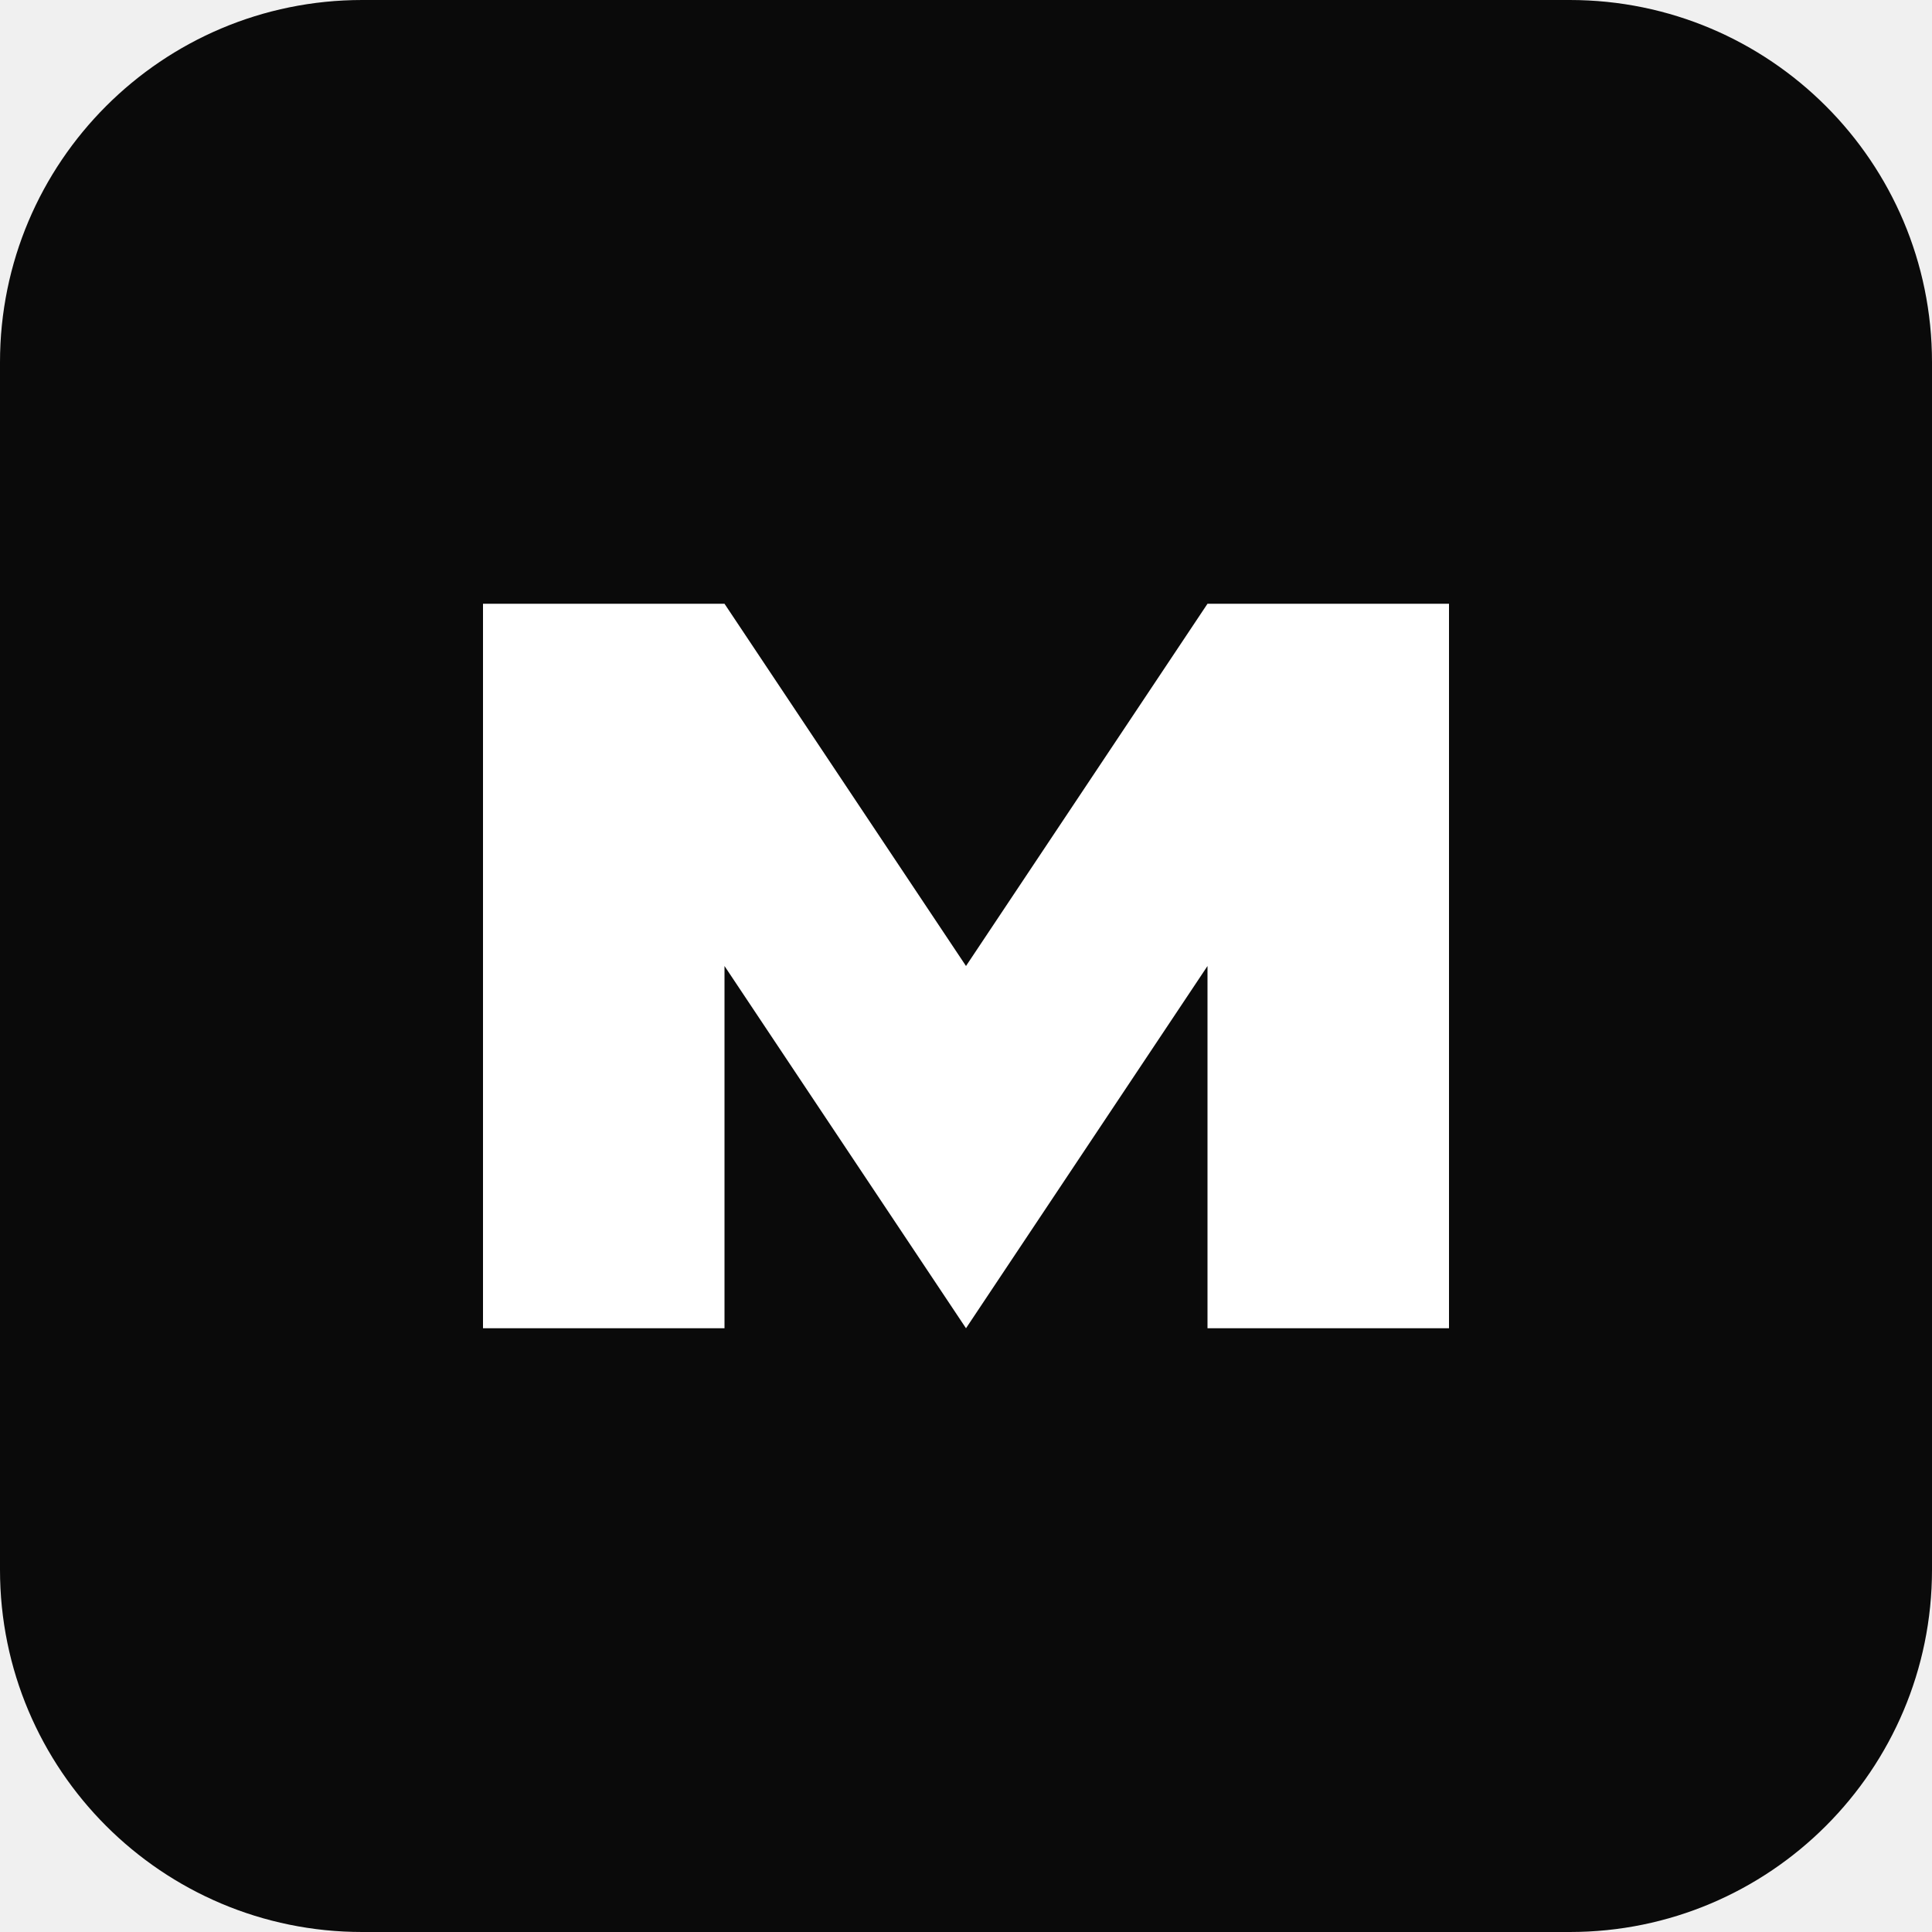
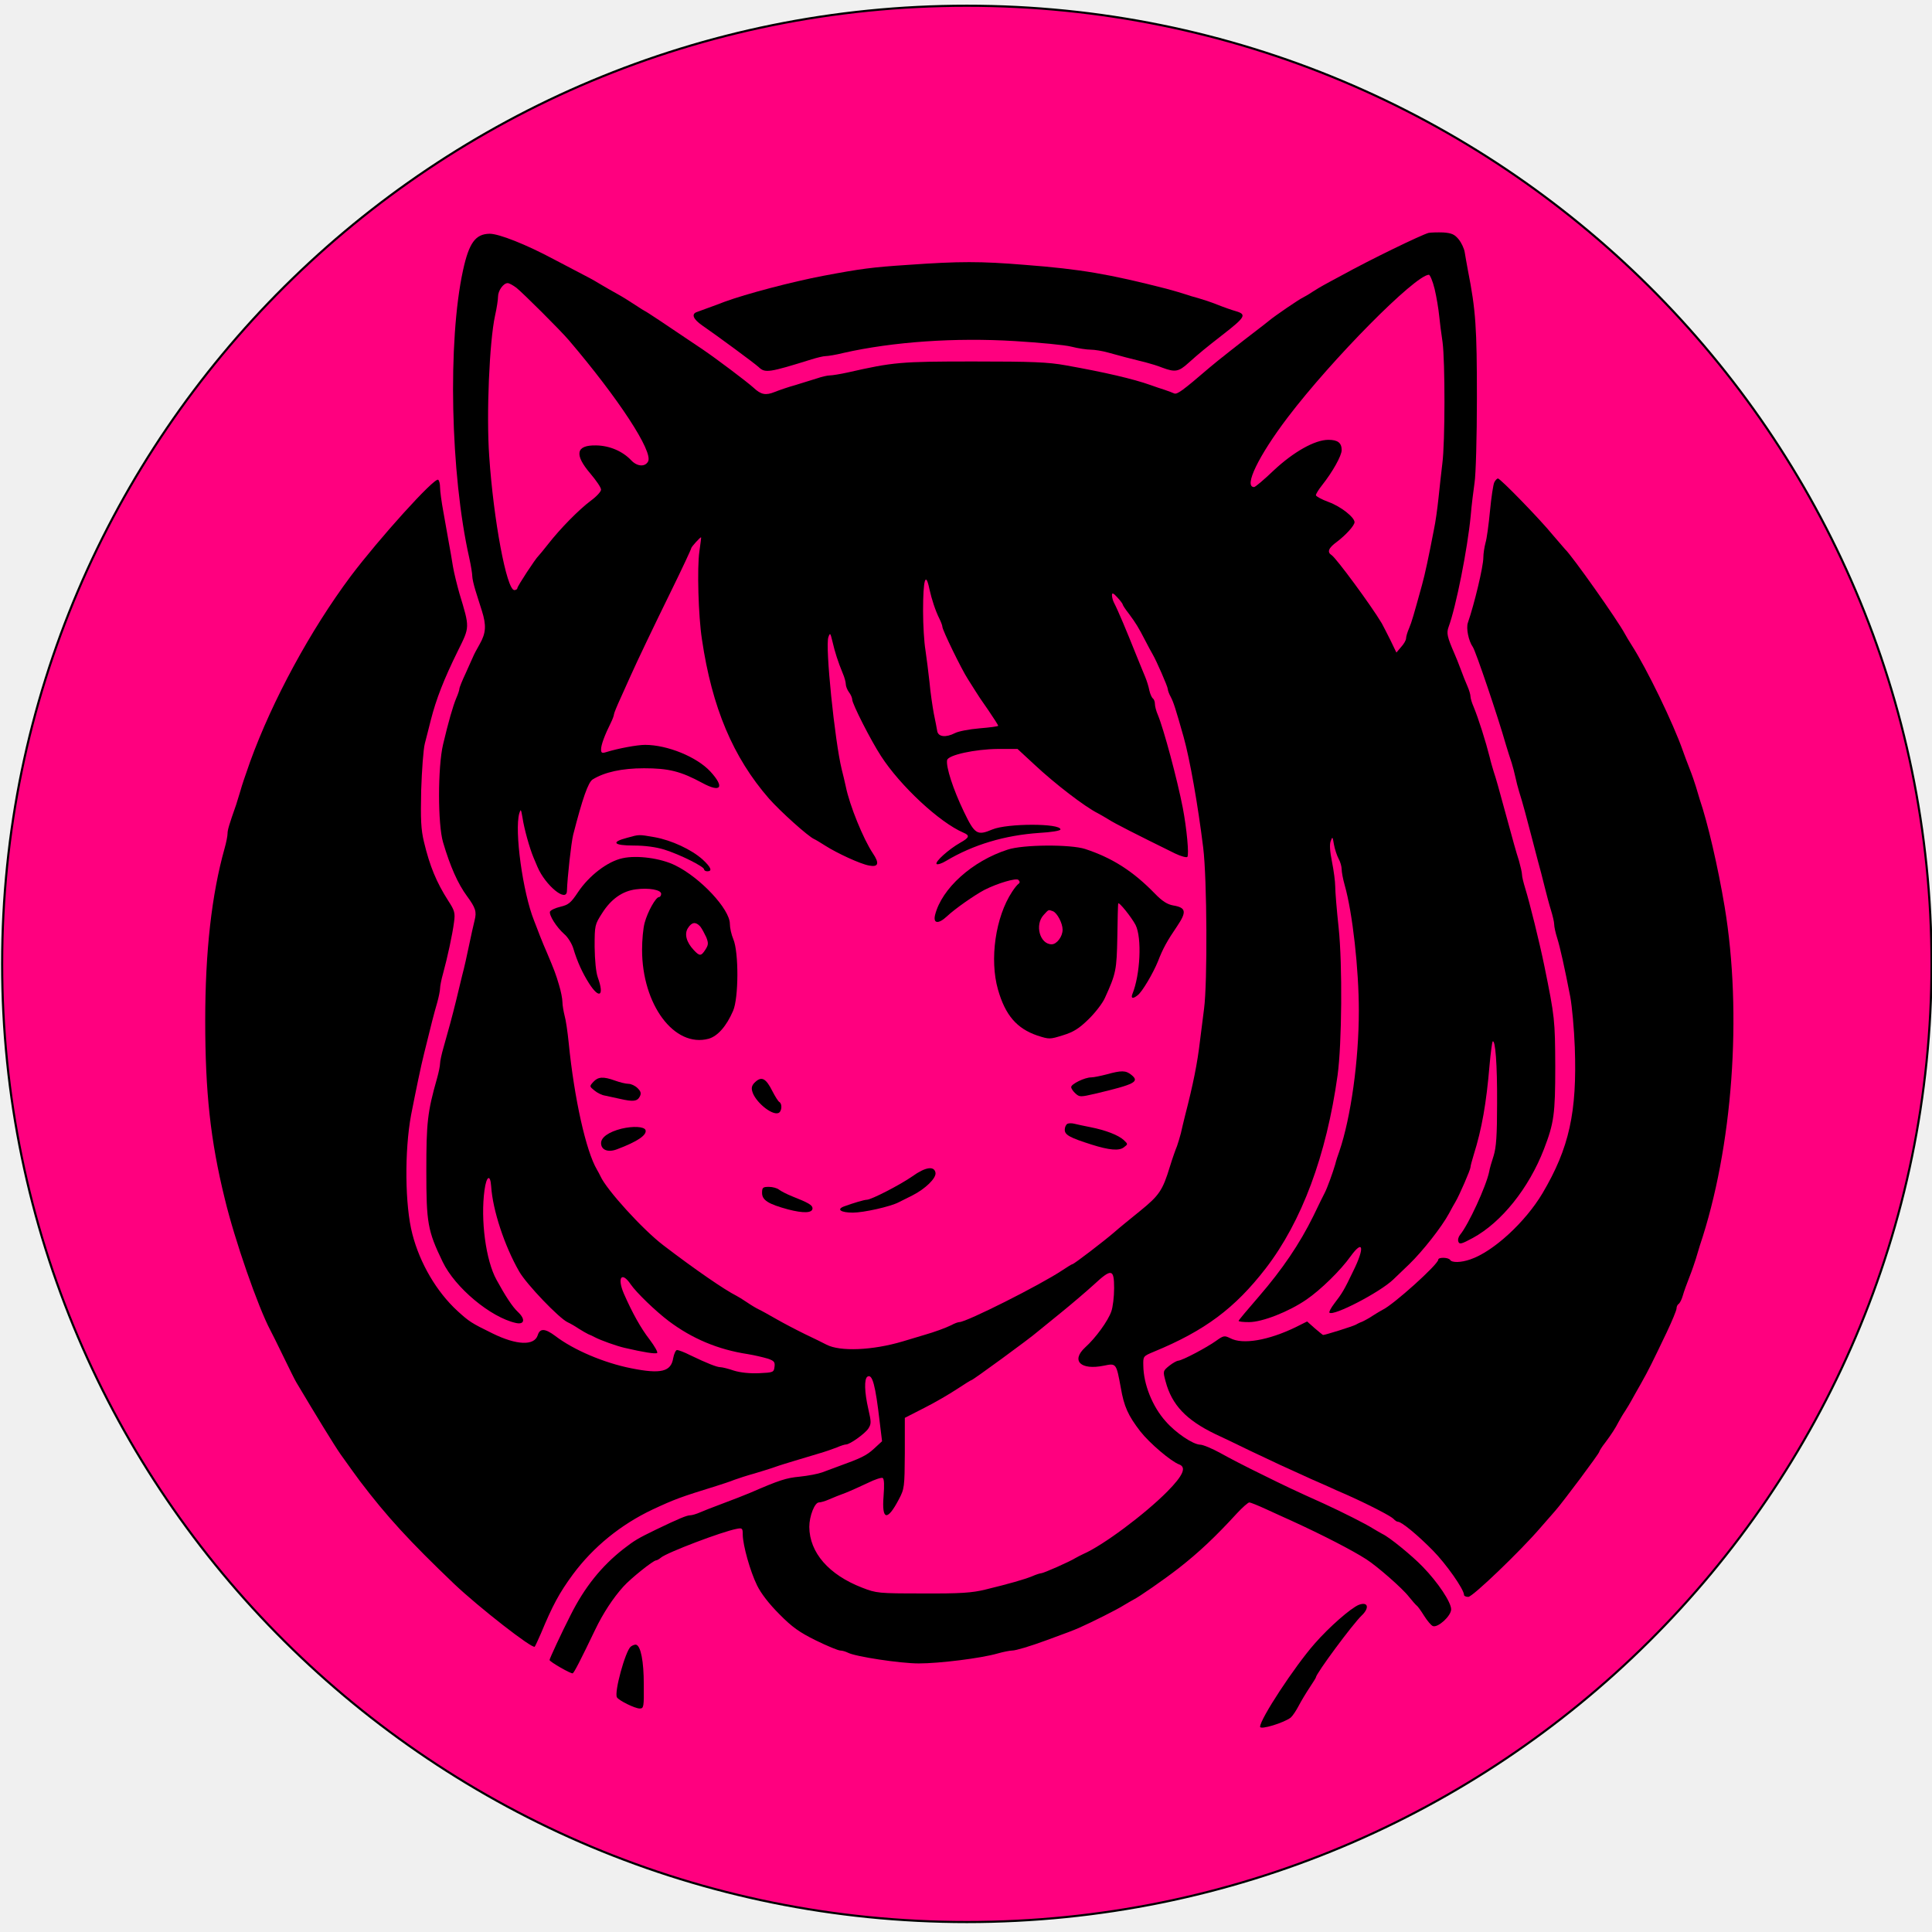
- <svg xmlns="http://www.w3.org/2000/svg" viewBox="0 0 32 32">
-   <rect width="32" height="32" rx="6" fill="#0a0a0a" />
-   <path d="M8 10h4l4 6 4-6h4v12h-4v-6l-4 6-4-6v6H8V10z" fill="#fff" />
+ <svg xmlns="http://www.w3.org/2000/svg" width="900" height="900" version="1.0" preserveAspectRatio="xMidYMid meet">
+   <g>
+     <ellipse stroke="#000" fill="#ff007f" cx="450.391" cy="449.015" id="svg_17" rx="449.391" ry="446.348" />
+     <g transform="translate(0 900) scale(0.1 -0.1)" fill="#000000" id="svg_1">
+       <path d="m6655,7915.111c-34,-9 -275,-126 -405,-198c-36,-19 -74,-40 -85,-46c-11,-6 -33,-19 -50,-30c-16,-11 -37,-23 -45,-27c-18,-8 -132,-86 -157,-107c-10,-8 -35,-28 -55,-43c-67,-51 -193,-150 -223,-176c-128,-110 -151,-126 -165,-121c-8,4 -28,11 -45,17c-16,5 -46,15 -65,22c-81,29 -215,60 -395,92c-82,15 -158,18 -430,18c-341,0 -373,-3 -585,-51c-36,-8 -74,-14 -85,-14c-10,0 -37,-6 -60,-14c-22,-7 -67,-21 -100,-31c-33,-9 -76,-24 -96,-32c-42,-17 -64,-13 -99,20c-31,28 -169,132 -235,177c-173,117 -268,180 -271,180c-1,0 -22,13 -46,29c-24,16 -61,39 -83,51c-22,12 -53,30 -70,40c-16,10 -52,31 -80,45c-27,14 -93,49 -145,76c-129,69 -255,119 -299,119c-66,-1 -96,-42 -124,-170c-72,-329 -59,-950 29,-1340c8,-36 14,-74 14,-85c0,-11 7,-41 15,-67c8,-27 22,-69 30,-95c21,-67 19,-103 -10,-154c-14,-24 -28,-51 -31,-59c-4,-8 -19,-43 -35,-78c-16,-34 -29,-66 -29,-72c0,-5 -6,-24 -14,-42c-16,-38 -37,-111 -62,-217c-25,-106 -25,-372 0,-456c33,-112 69,-193 111,-250c41,-56 46,-73 36,-113c-5,-20 -17,-73 -26,-117c-9,-44 -23,-107 -32,-140c-8,-33 -21,-87 -29,-120c-17,-69 -35,-136 -58,-216c-9,-31 -16,-64 -16,-74c0,-10 -6,-41 -14,-69c-45,-158 -50,-208 -50,-431c0,-243 6,-279 76,-424c58,-121 224,-259 341,-285c40,-9 46,17 10,51c-26,24 -59,75 -100,150c-50,90 -75,279 -56,418c9,66 27,76 31,18c7,-111 62,-278 131,-398c34,-59 186,-218 226,-236c11,-5 34,-18 50,-29c17,-11 37,-22 45,-26c8,-3 23,-10 32,-15c27,-14 99,-40 138,-49c90,-21 143,-29 151,-24c5,3 -11,31 -35,63c-41,53 -80,123 -120,214c-32,75 -10,105 32,43c26,-38 116,-125 177,-171c109,-82 230,-133 368,-154c31,-5 73,-15 93,-21c30,-10 35,-16 32,-38c-3,-26 -6,-27 -72,-30c-44,-2 -88,3 -117,12c-26,9 -55,16 -63,16c-16,0 -60,17 -141,56c-27,14 -55,24 -61,24c-6,0 -14,-17 -18,-38c-10,-63 -57,-75 -196,-47c-126,25 -268,85 -354,151c-47,35 -71,36 -81,3c-16,-50 -98,-47 -210,8c-100,49 -109,55 -164,105c-97,89 -175,222 -210,358c-35,133 -37,388 -6,555c24,122 45,224 61,288c33,135 46,185 60,233c8,28 14,59 14,69c0,10 6,41 14,69c20,73 44,183 51,239c6,43 3,54 -27,100c-55,86 -86,161 -113,274c-14,58 -16,104 -13,240c3,92 10,191 17,218c7,28 20,77 28,110c25,98 61,190 126,322c56,113 56,106 7,268c-11,39 -25,95 -30,125c-5,30 -13,80 -19,110c-5,30 -17,94 -25,141c-9,48 -16,100 -16,117c0,17 -4,33 -9,36c-18,11 -275,-274 -407,-449c-188,-252 -365,-578 -469,-865c-26,-74 -37,-106 -45,-135c-5,-16 -14,-46 -20,-65c-32,-91 -40,-117 -40,-134c0,-11 -6,-42 -14,-70c-60,-214 -90,-479 -90,-801c0,-333 24,-558 91,-830c46,-192 155,-505 213,-614c5,-9 32,-63 60,-121c28,-58 55,-112 60,-120c94,-158 178,-295 206,-335c57,-80 63,-88 91,-126c126,-166 231,-280 438,-478c116,-110 366,-305 376,-293c3,4 16,32 29,62c54,130 85,188 149,275c95,128 223,232 371,302c103,48 130,58 295,109c28,9 66,21 85,29c19,7 62,21 95,30c33,10 76,23 95,30c19,7 62,20 95,30c33,10 83,25 110,33c28,8 65,21 83,28c18,8 37,14 43,14c18,0 88,50 104,74c14,22 14,30 0,91c-18,78 -20,141 -4,151c23,14 37,-39 57,-211l11,-90l-38,-35c-35,-32 -60,-44 -171,-84c-19,-7 -51,-19 -70,-26c-19,-7 -66,-16 -105,-20c-63,-6 -94,-16 -230,-75c-29,-12 -69,-28 -157,-61c-24,-9 -58,-22 -76,-30c-18,-8 -39,-14 -47,-14c-16,0 -54,-16 -160,-67c-84,-41 -98,-49 -151,-90c-102,-80 -181,-178 -246,-308c-43,-84 -98,-203 -98,-209c0,-8 101,-66 108,-62c7,4 35,58 105,204c36,75 83,147 131,200c33,37 139,122 152,122c4,0 15,6 23,13c29,24 284,121 353,134c26,5 28,3 28,-28c1,-49 34,-169 67,-236c18,-37 56,-86 103,-133c60,-61 94,-85 171,-123c53,-26 104,-47 114,-47c9,0 25,-5 35,-10c34,-18 243,-50 330,-50c96,0 289,24 366,46c28,8 59,14 69,14c17,0 84,20 160,48c96,35 122,45 150,57c59,26 181,87 210,106c17,10 37,22 45,26c25,12 143,94 210,146c96,75 173,148 272,256c26,28 52,51 58,51c5,0 40,-14 77,-31c38,-17 93,-43 123,-56c140,-64 280,-136 345,-178c50,-32 168,-135 198,-174c16,-20 32,-38 36,-41c5,-3 20,-24 35,-48c15,-24 33,-45 41,-48c23,-9 85,47 85,78c0,33 -61,125 -132,198c-51,53 -157,139 -188,153c-8,4 -28,16 -45,26c-33,21 -138,74 -227,115c-138,62 -180,82 -293,138c-66,32 -151,76 -190,98c-38,21 -81,39 -94,39c-34,1 -114,55 -161,109c-62,69 -103,173 -104,259c-1,44 -1,44 49,65c238,98 378,203 521,388c168,218 283,526 335,900c20,146 23,515 5,686c-9,83 -16,170 -16,193c0,23 -7,75 -15,115c-10,49 -12,82 -6,97c8,22 9,21 15,-16c4,-22 14,-52 22,-67c8,-14 14,-36 14,-49c0,-12 6,-45 14,-73c37,-130 66,-393 66,-586c0,-230 -37,-497 -91,-655c-6,-16 -15,-43 -19,-60c-11,-38 -37,-110 -49,-133c-5,-9 -29,-58 -53,-108c-64,-130 -145,-249 -253,-374c-52,-60 -95,-111 -95,-114c0,-4 22,-6 49,-6c61,0 184,48 267,105c67,46 159,136 206,202c59,81 66,40 12,-69c-43,-90 -52,-104 -88,-151c-16,-21 -26,-40 -23,-43c18,-18 236,95 298,155c9,9 43,41 74,71c62,60 151,173 185,236c11,21 25,46 30,54c18,30 70,150 70,161c0,6 7,32 15,58c38,121 59,240 74,419c5,57 12,106 14,109c13,12 22,-108 21,-287c0,-151 -4,-206 -16,-245c-9,-27 -19,-61 -21,-75c-14,-67 -96,-246 -136,-294c-7,-9 -11,-23 -7,-32c5,-13 15,-10 67,18c134,73 261,232 331,413c47,122 53,163 53,385c-1,217 -2,230 -51,470c-23,112 -68,293 -89,361c-8,26 -15,54 -15,64c0,10 -7,38 -14,64c-14,43 -27,91 -62,219c-30,111 -46,168 -56,197c-5,17 -14,46 -18,65c-19,75 -52,180 -76,238c-8,18 -14,39 -14,47c0,8 -6,29 -14,47c-8,18 -22,53 -31,78c-9,25 -23,59 -30,75c-34,78 -37,95 -27,123c35,95 88,363 103,517c4,50 13,119 18,155c6,36 11,214 11,395c0,327 -5,408 -42,595c-6,30 -12,69 -15,85c-3,17 -15,43 -28,59c-19,23 -32,29 -71,32c-27,1 -58,0 -69,-2zm28,-261c9,-38 18,-93 21,-123c3,-30 10,-86 16,-125c12,-90 12,-467 -1,-565c-5,-41 -13,-114 -18,-162c-5,-48 -14,-113 -21,-145c-24,-125 -42,-210 -56,-260c-39,-141 -47,-170 -60,-201c-8,-18 -14,-39 -14,-47c0,-8 -10,-26 -23,-40l-22,-26l-28,58c-16,32 -34,67 -40,78c-50,84 -213,305 -234,318c-22,14 -15,33 25,62c42,32 81,75 82,91c0,23 -63,73 -120,94c-33,12 -60,27 -60,32c0,6 13,27 29,47c49,62 91,137 91,163c0,34 -18,48 -62,48c-63,0 -162,-56 -254,-142c-45,-43 -86,-78 -92,-78c-50,0 21,146 157,325c206,271 592,661 657,664c5,1 18,-29 27,-66zm-4277,5c31,-25 204,-197 244,-244c231,-271 394,-520 369,-565c-14,-26 -51,-24 -79,6c-40,42 -100,68 -163,69c-94,2 -103,-42 -27,-131c27,-32 50,-65 50,-75c0,-9 -21,-32 -47,-51c-55,-41 -142,-129 -199,-202c-21,-27 -42,-52 -45,-55c-13,-11 -99,-142 -99,-151c0,-5 -7,-9 -14,-9c-36,0 -97,327 -117,623c-14,196 1,535 27,655c8,35 14,75 14,89c0,28 25,63 45,63c7,0 25,-10 41,-22zm852,-1228c-11,-75 -5,-301 12,-410c47,-318 145,-549 312,-741c53,-60 183,-177 211,-189c7,-3 30,-17 52,-31c55,-35 163,-85 203,-92c44,-9 50,10 18,57c-44,66 -108,222 -126,311c-5,22 -13,58 -19,80c-32,130 -78,575 -62,616c8,22 9,20 19,-21c11,-48 26,-95 48,-148c8,-18 14,-41 14,-50c0,-10 7,-27 15,-38c8,-10 15,-26 15,-34c0,-20 87,-191 134,-263c89,-138 272,-309 384,-357c31,-13 28,-23 -15,-47c-53,-30 -119,-89 -110,-99c4,-4 24,2 45,15c126,75 272,119 435,130c54,3 97,10 97,16c1,29 -247,29 -317,0c-71,-30 -82,-23 -133,83c-50,104 -84,209 -78,240c5,24 131,51 236,52l92,0l80,-74c94,-88 233,-195 295,-226c11,-6 34,-19 50,-29c26,-17 124,-67 309,-158c27,-13 53,-20 57,-16c9,9 -3,134 -21,228c-26,134 -89,368 -116,433c-8,18 -14,41 -14,52c0,10 -4,21 -9,25c-5,3 -13,20 -17,38c-3,17 -12,45 -19,62c-7,16 -27,66 -45,110c-42,105 -82,201 -101,237c-5,10 -9,25 -9,34c0,13 6,11 25,-10c14,-15 25,-30 25,-33c0,-3 12,-22 28,-42c34,-46 45,-64 77,-126c14,-27 30,-57 35,-65c17,-29 70,-150 70,-161c0,-6 6,-23 14,-37c13,-25 22,-53 60,-187c29,-104 66,-313 91,-515c18,-146 20,-630 4,-750c-5,-41 -14,-109 -19,-150c-12,-103 -31,-199 -70,-350c-6,-25 -15,-61 -19,-80c-5,-19 -13,-46 -18,-60c-6,-14 -21,-56 -33,-95c-34,-112 -50,-135 -140,-208c-47,-38 -101,-82 -120,-99c-45,-39 -187,-148 -194,-148c-3,0 -24,-13 -48,-29c-102,-68 -446,-241 -479,-241c-6,0 -23,-6 -37,-14c-29,-14 -78,-32 -127,-46c-16,-5 -61,-18 -100,-30c-141,-42 -292,-48 -355,-15c-14,7 -59,30 -100,49c-41,20 -102,52 -135,71c-33,19 -69,39 -80,44c-11,5 -36,20 -55,33c-19,13 -42,27 -50,31c-54,27 -191,121 -340,235c-96,73 -265,259 -293,322c-4,8 -11,22 -16,30c-51,86 -106,331 -132,593c-5,49 -13,105 -19,125c-5,20 -10,49 -10,63c0,15 -7,51 -16,80c-15,51 -22,69 -57,152c-8,17 -22,52 -32,77c-9,25 -22,56 -27,70c-53,132 -92,419 -69,500c7,22 8,20 15,-20c8,-53 33,-142 51,-185c7,-16 16,-37 19,-45c37,-86 135,-167 137,-112c2,65 20,225 29,262c44,171 70,245 91,258c55,34 136,52 239,52c115,0 171,-14 271,-68c88,-48 106,-21 38,53c-63,68 -200,124 -304,124c-36,0 -124,-16 -182,-34c-19,-6 -23,-3 -23,13c0,21 17,67 46,125c8,16 14,33 14,38c0,5 14,39 31,76c17,38 37,82 44,98c33,74 110,235 194,406c50,102 91,190 91,194c0,6 42,52 46,51c1,-1 -3,-30 -8,-66zm1072,-177c10,-45 27,-98 46,-136c8,-16 14,-33 14,-38c0,-15 89,-198 119,-244c14,-22 30,-48 36,-57c5,-9 31,-48 58,-86c26,-38 47,-71 47,-74c0,-3 -39,-8 -87,-12c-48,-4 -99,-14 -114,-22c-43,-22 -78,-18 -83,9c-2,12 -9,49 -16,82c-6,33 -16,99 -20,146c-5,47 -14,115 -19,150c-6,35 -11,117 -11,181c0,148 12,189 30,101zm860,-3255c0,-40 -6,-89 -13,-108c-15,-44 -73,-124 -122,-168c-67,-62 -21,-107 87,-85c58,12 58,12 79,-102c15,-88 34,-130 91,-204c43,-55 143,-140 181,-154c35,-13 19,-51 -55,-126c-106,-107 -301,-252 -391,-291c-12,-6 -29,-14 -37,-19c-25,-16 -149,-71 -160,-71c-5,0 -24,-6 -42,-14c-37,-15 -107,-35 -218,-62c-61,-15 -115,-19 -290,-18c-209,0 -217,1 -284,27c-155,60 -245,163 -246,283c0,50 25,114 45,114c8,0 29,6 47,14c18,8 53,22 78,31c25,10 71,31 103,46c32,16 63,26 69,23c7,-5 8,-33 4,-85c-9,-112 17,-118 71,-15c26,49 27,57 28,216l0,164l90,46c50,25 118,65 153,88c35,23 65,42 68,42c6,0 272,194 307,225c7,6 55,45 107,87c52,42 122,102 155,132c83,77 95,75 95,-16z" id="svg_2" fill="#000000" />
+       <path d="m2921,5097.111c-77,-20 -63,-36 31,-36c54,0 104,-7 143,-19c73,-23 185,-79 185,-92c0,-5 7,-9 15,-9c25,0 17,19 -22,55c-51,46 -145,90 -224,104c-75,13 -70,13 -128,-3z" id="svg_3" fill="#000000" />
+       <path d="m4694,5042.111c-165,-53 -307,-181 -338,-304c-10,-41 15,-44 55,-7c38,36 129,99 174,123c63,32 149,57 159,47c7,-7 8,-13 1,-18c-6,-4 -19,-20 -30,-37c-78,-118 -106,-316 -66,-456c34,-119 87,-181 183,-214c56,-18 58,-18 119,1c49,15 75,31 119,74c31,30 66,75 77,100c52,114 55,130 58,285c1,83 3,152 4,155c3,10 62,-64 81,-100c30,-60 22,-231 -15,-322c-8,-21 3,-23 25,-5c21,16 71,101 94,157c23,60 43,96 90,165c45,67 41,86 -19,96c-27,5 -50,19 -85,55c-100,103 -197,166 -325,208c-68,22 -289,21 -361,-3zm211,-287c20,-8 45,-56 45,-86c0,-32 -27,-68 -51,-68c-55,0 -80,91 -37,137c24,26 21,25 43,17z" id="svg_4" fill="#000000" />
+       <path d="m2900,5002.111c-70,-15 -156,-81 -208,-159c-32,-48 -43,-58 -81,-67c-25,-6 -46,-16 -49,-23c-5,-16 30,-72 66,-104c17,-14 35,-44 42,-65c19,-64 43,-116 74,-165c48,-75 72,-59 41,27c-9,25 -14,80 -15,143c0,101 1,104 35,157c41,65 94,103 157,111c60,8 118,-2 118,-21c0,-8 -5,-15 -10,-15c-15,0 -53,-68 -67,-120c-7,-25 -12,-81 -12,-125c0,-256 150,-458 310,-415c42,12 83,58 114,130c26,59 27,273 1,334c-9,21 -16,53 -16,71c0,69 -138,216 -255,273c-67,33 -177,48 -245,33zm362,-318c8,-10 20,-33 28,-50c11,-28 10,-36 -4,-58c-20,-31 -27,-31 -54,-2c-35,37 -45,76 -27,103c18,28 36,30 57,7z" id="svg_5" fill="#000000" />
+       <path d="m5155,3995.111c-27,-7 -60,-14 -72,-14c-30,0 -93,-31 -93,-45c0,-7 9,-20 20,-30c19,-17 23,-17 92,-1c186,44 208,56 168,88c-26,21 -46,21 -115,2z" id="svg_6" fill="#000000" />
+       <path d="m2764,3960.111c-19,-21 -18,-21 5,-40c13,-11 35,-22 50,-24c14,-3 45,-10 69,-15c61,-14 80,-12 92,10c8,15 6,24 -10,40c-11,11 -30,20 -42,20c-13,0 -41,7 -63,15c-55,20 -79,18 -101,-6z" id="svg_7" fill="#000000" />
+       <path d="m3520,3961.111c-16,-14 -21,-26 -16,-44c12,-48 91,-114 122,-102c16,6 19,42 5,51c-6,3 -20,26 -33,51c-29,58 -49,70 -78,44z" id="svg_8" fill="#000000" />
+       <path d="m4973,3765.111c-7,-3 -13,-16 -13,-28c0,-24 24,-37 125,-69c82,-26 128,-30 150,-13c20,15 20,15 0,34c-25,23 -84,46 -155,60c-30,6 -64,13 -75,16c-11,3 -26,3 -32,0z" id="svg_9" fill="#000000" />
+       <path d="m2895,3742.111c-59,-15 -95,-40 -95,-67c0,-32 32,-45 74,-29c96,36 141,67 133,90c-7,16 -57,19 -112,6z" id="svg_10" fill="#000000" />
+       <path d="m4250,3520.111c-56,-39 -191,-109 -212,-109c-12,0 -65,-16 -106,-31c-37,-14 -15,-29 41,-29c50,0 175,28 213,48c11,5 39,20 64,32c61,31 111,80 108,105c-5,34 -47,28 -108,-16z" id="svg_11" fill="#000000" />
+       <path d="m3550,3443.111c0,-34 29,-52 121,-77c73,-19 114,-17 114,5c0,15 -19,26 -95,56c-25,10 -52,24 -61,31c-8,7 -30,13 -47,13c-28,0 -32,-3 -32,-28z" id="svg_12" fill="#000000" />
+       <path d="m4230,7766.111c-168,-11 -220,-18 -395,-51c-147,-28 -359,-84 -460,-121c-22,-9 -56,-21 -75,-28c-19,-7 -43,-16 -52,-19c-29,-9 -20,-33 23,-63c74,-51 242,-175 263,-194c30,-29 48,-26 247,36c26,8 55,15 65,15c11,0 48,6 84,15c230,52 520,72 798,55c114,-7 232,-18 263,-26c31,-8 72,-14 90,-14c18,0 55,-6 83,-14c49,-14 103,-28 176,-46c19,-5 53,-15 75,-24c59,-22 76,-19 121,22c55,49 77,67 159,131c107,83 113,95 63,110c-18,5 -58,19 -88,31c-30,12 -70,25 -88,30c-19,5 -46,13 -60,18c-15,5 -55,17 -89,26c-266,68 -398,91 -658,111c-209,17 -304,17 -545,0z" id="svg_13" fill="#000000" />
+       <path d="m6961,6753.111c-5,-10 -14,-70 -20,-133c-6,-63 -15,-130 -21,-149c-5,-19 -10,-50 -10,-68c0,-43 -42,-217 -72,-304c-9,-25 3,-85 23,-113c13,-18 118,-328 154,-455c9,-30 21,-68 27,-85c5,-16 13,-46 17,-65c4,-19 12,-51 18,-70c15,-46 37,-129 58,-210c9,-36 23,-87 30,-115c8,-27 21,-79 30,-115c9,-36 22,-86 30,-111c8,-26 15,-55 15,-66c0,-11 6,-39 14,-64c14,-45 34,-135 61,-274c8,-44 18,-150 21,-235c11,-302 -26,-469 -150,-679c-80,-135 -230,-273 -337,-309c-43,-15 -86,-16 -94,-2c-8,12 -55,13 -55,1c0,-22 -210,-211 -260,-234c-8,-4 -28,-16 -45,-27c-16,-11 -37,-22 -45,-26c-8,-3 -24,-10 -34,-16c-15,-8 -142,-48 -153,-48c-1,0 -18,14 -38,31l-36,32l-54,-27c-126,-61 -246,-82 -304,-51c-27,13 -31,13 -67,-13c-47,-33 -159,-92 -177,-92c-6,-1 -25,-11 -41,-24c-29,-24 -29,-25 -16,-73c29,-109 96,-179 230,-244c25,-11 99,-47 165,-79c111,-53 165,-78 285,-132c25,-11 59,-26 75,-33c17,-8 57,-26 90,-40c105,-47 205,-99 217,-112c6,-7 15,-13 20,-13c17,0 90,-60 163,-134c62,-63 145,-181 145,-207c0,-5 9,-9 20,-9c20,0 241,212 334,320c26,30 58,66 70,80c34,38 206,268 206,276c0,3 12,23 28,43c30,40 47,67 62,96c6,11 19,34 30,50c11,17 24,39 30,50c6,11 26,47 45,80c37,66 51,95 119,237c25,53 46,103 46,112c0,8 4,17 10,21c5,3 14,20 19,38c5,18 19,57 31,87c12,30 25,69 30,85c5,17 13,44 18,60c154,457 199,1081 116,1580c-31,186 -79,392 -116,500c-5,17 -13,44 -18,60c-5,17 -18,55 -30,85c-12,30 -25,66 -30,80c-45,129 -168,383 -240,495c-11,17 -24,39 -30,50c-35,66 -249,368 -279,395c-3,3 -28,32 -56,65c-60,74 -246,265 -257,265c-4,0 -12,-8 -17,-18z" id="svg_14" fill="#000000" />
+       <path d="m6330,1524.111c-37,-15 -137,-102 -206,-181c-94,-107 -254,-351 -254,-387c0,-16 113,19 143,43c9,8 25,32 37,55c12,23 35,61 51,85c16,24 29,45 29,47c0,17 172,249 213,288c38,36 30,66 -13,50z" id="svg_15" fill="#000000" />
+       <path d="m2938,1329.111c-25,-21 -78,-214 -64,-236c9,-15 84,-52 106,-52c19,0 20,7 19,113c0,107 -14,177 -35,184c-5,2 -17,-2 -26,-9z" id="svg_16" fill="#000000" />
+     </g>
+   </g>
</svg>
